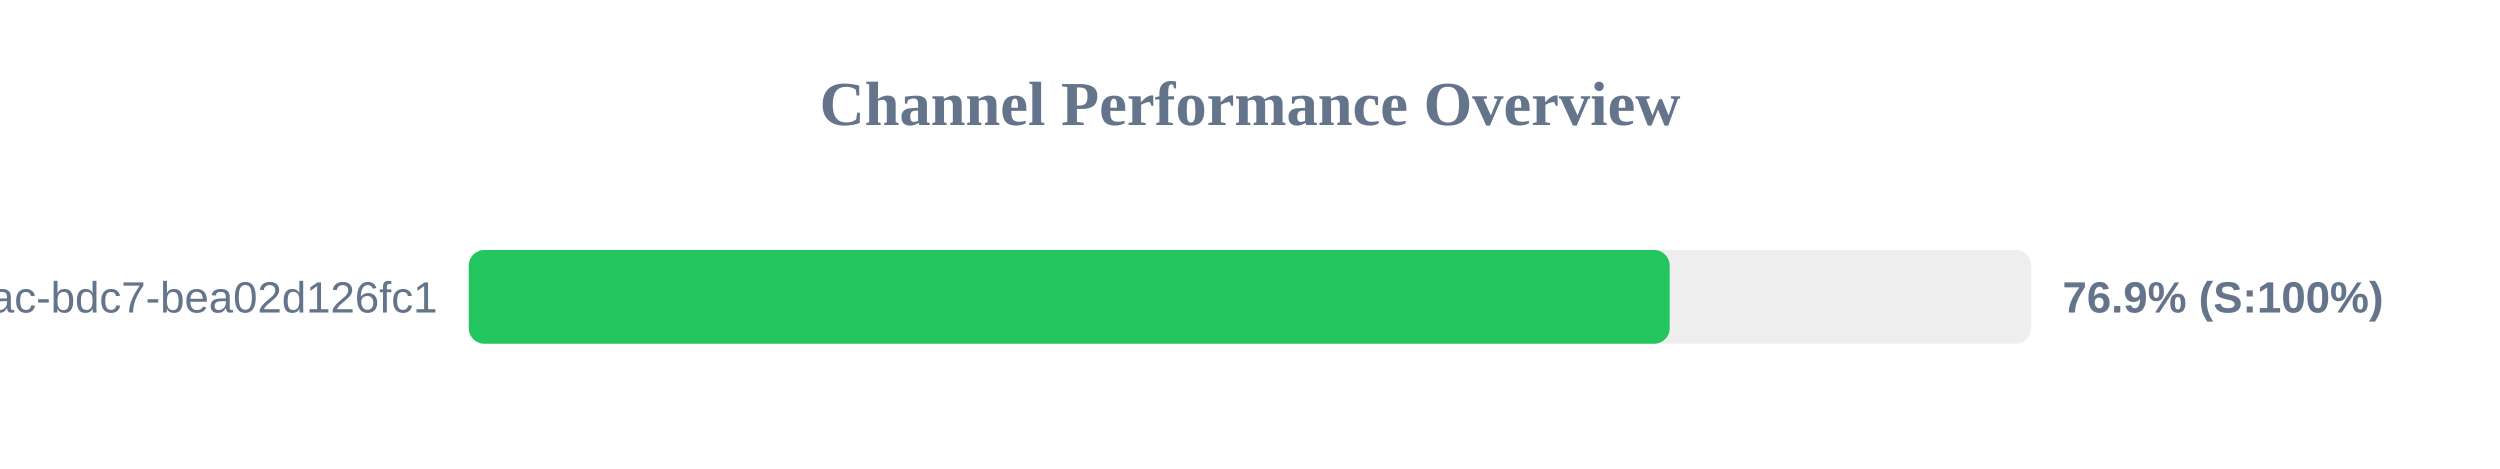
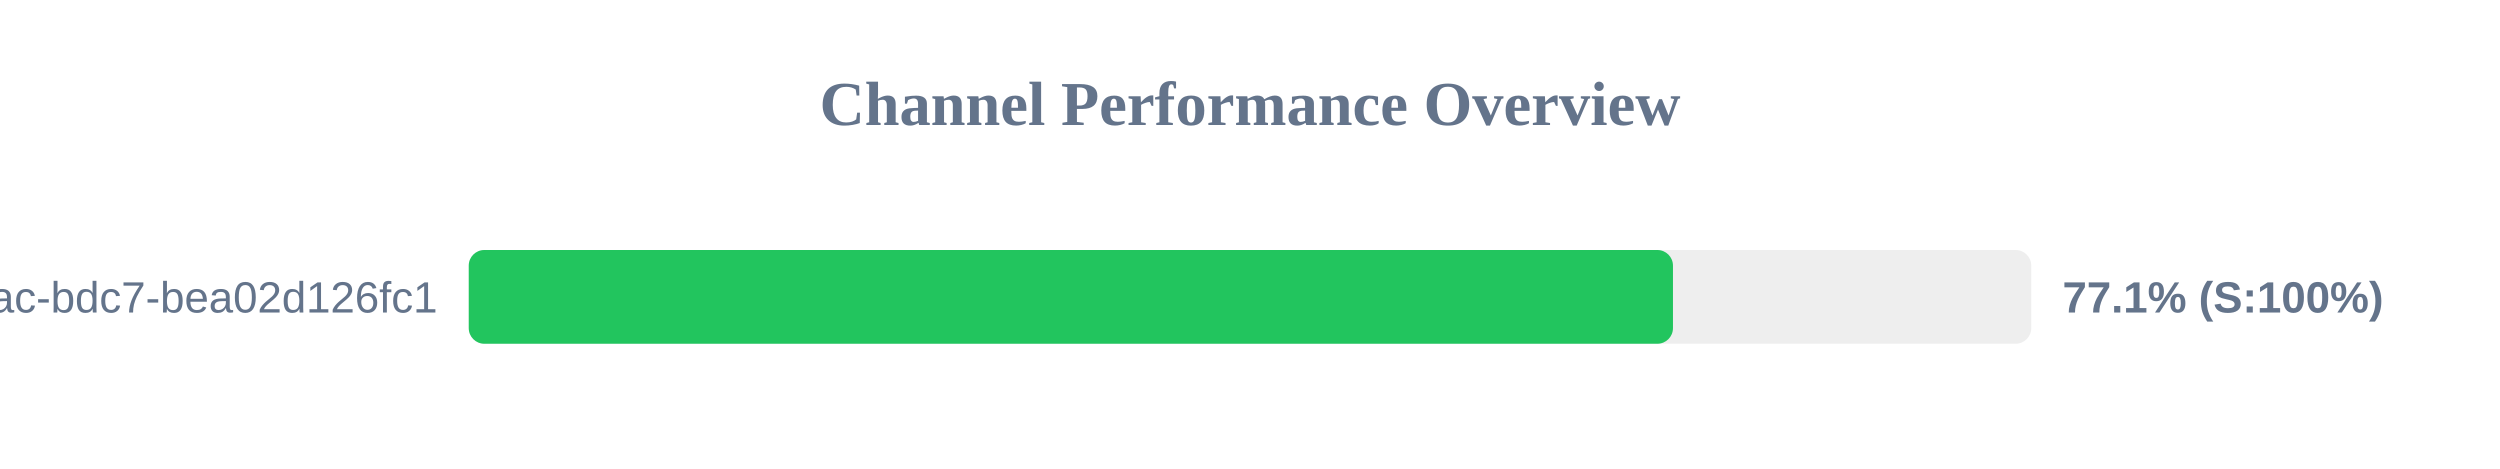
<svg xmlns="http://www.w3.org/2000/svg" width="800" height="150" version="1.1">
  <style>
        .row { font: 14px Arial; fill: #64748b; }
        .score { font: bold 14px Arial; fill: #64748b; }
    </style>
  <text x="400" y="40" text-anchor="middle" font-size="20px" font-weight="bold" fill="#64748b">Channel Performance Overview</text>
  <rect x="150" y="80" width="500" height="30" fill="#eee" rx="5" />
-   <rect x="150" y="80" width="384.3" height="30" fill="#22c55e" rx="5" />
+   <rect x="150" y="80" width="385.35" height="30" fill="#22c55e" rx="5" />
  <text x="140" y="100" text-anchor="end" class="row">?uuid=e31ad3e6-e341-42ac-bdc7-bea02d126fc1</text>
-   <text x="660" y="100" text-anchor="start" class="score">76.9% (S:100%)</text>
+   <text x="660" y="100" text-anchor="start" class="score">77.1% (S:100%)</text>
</svg>
